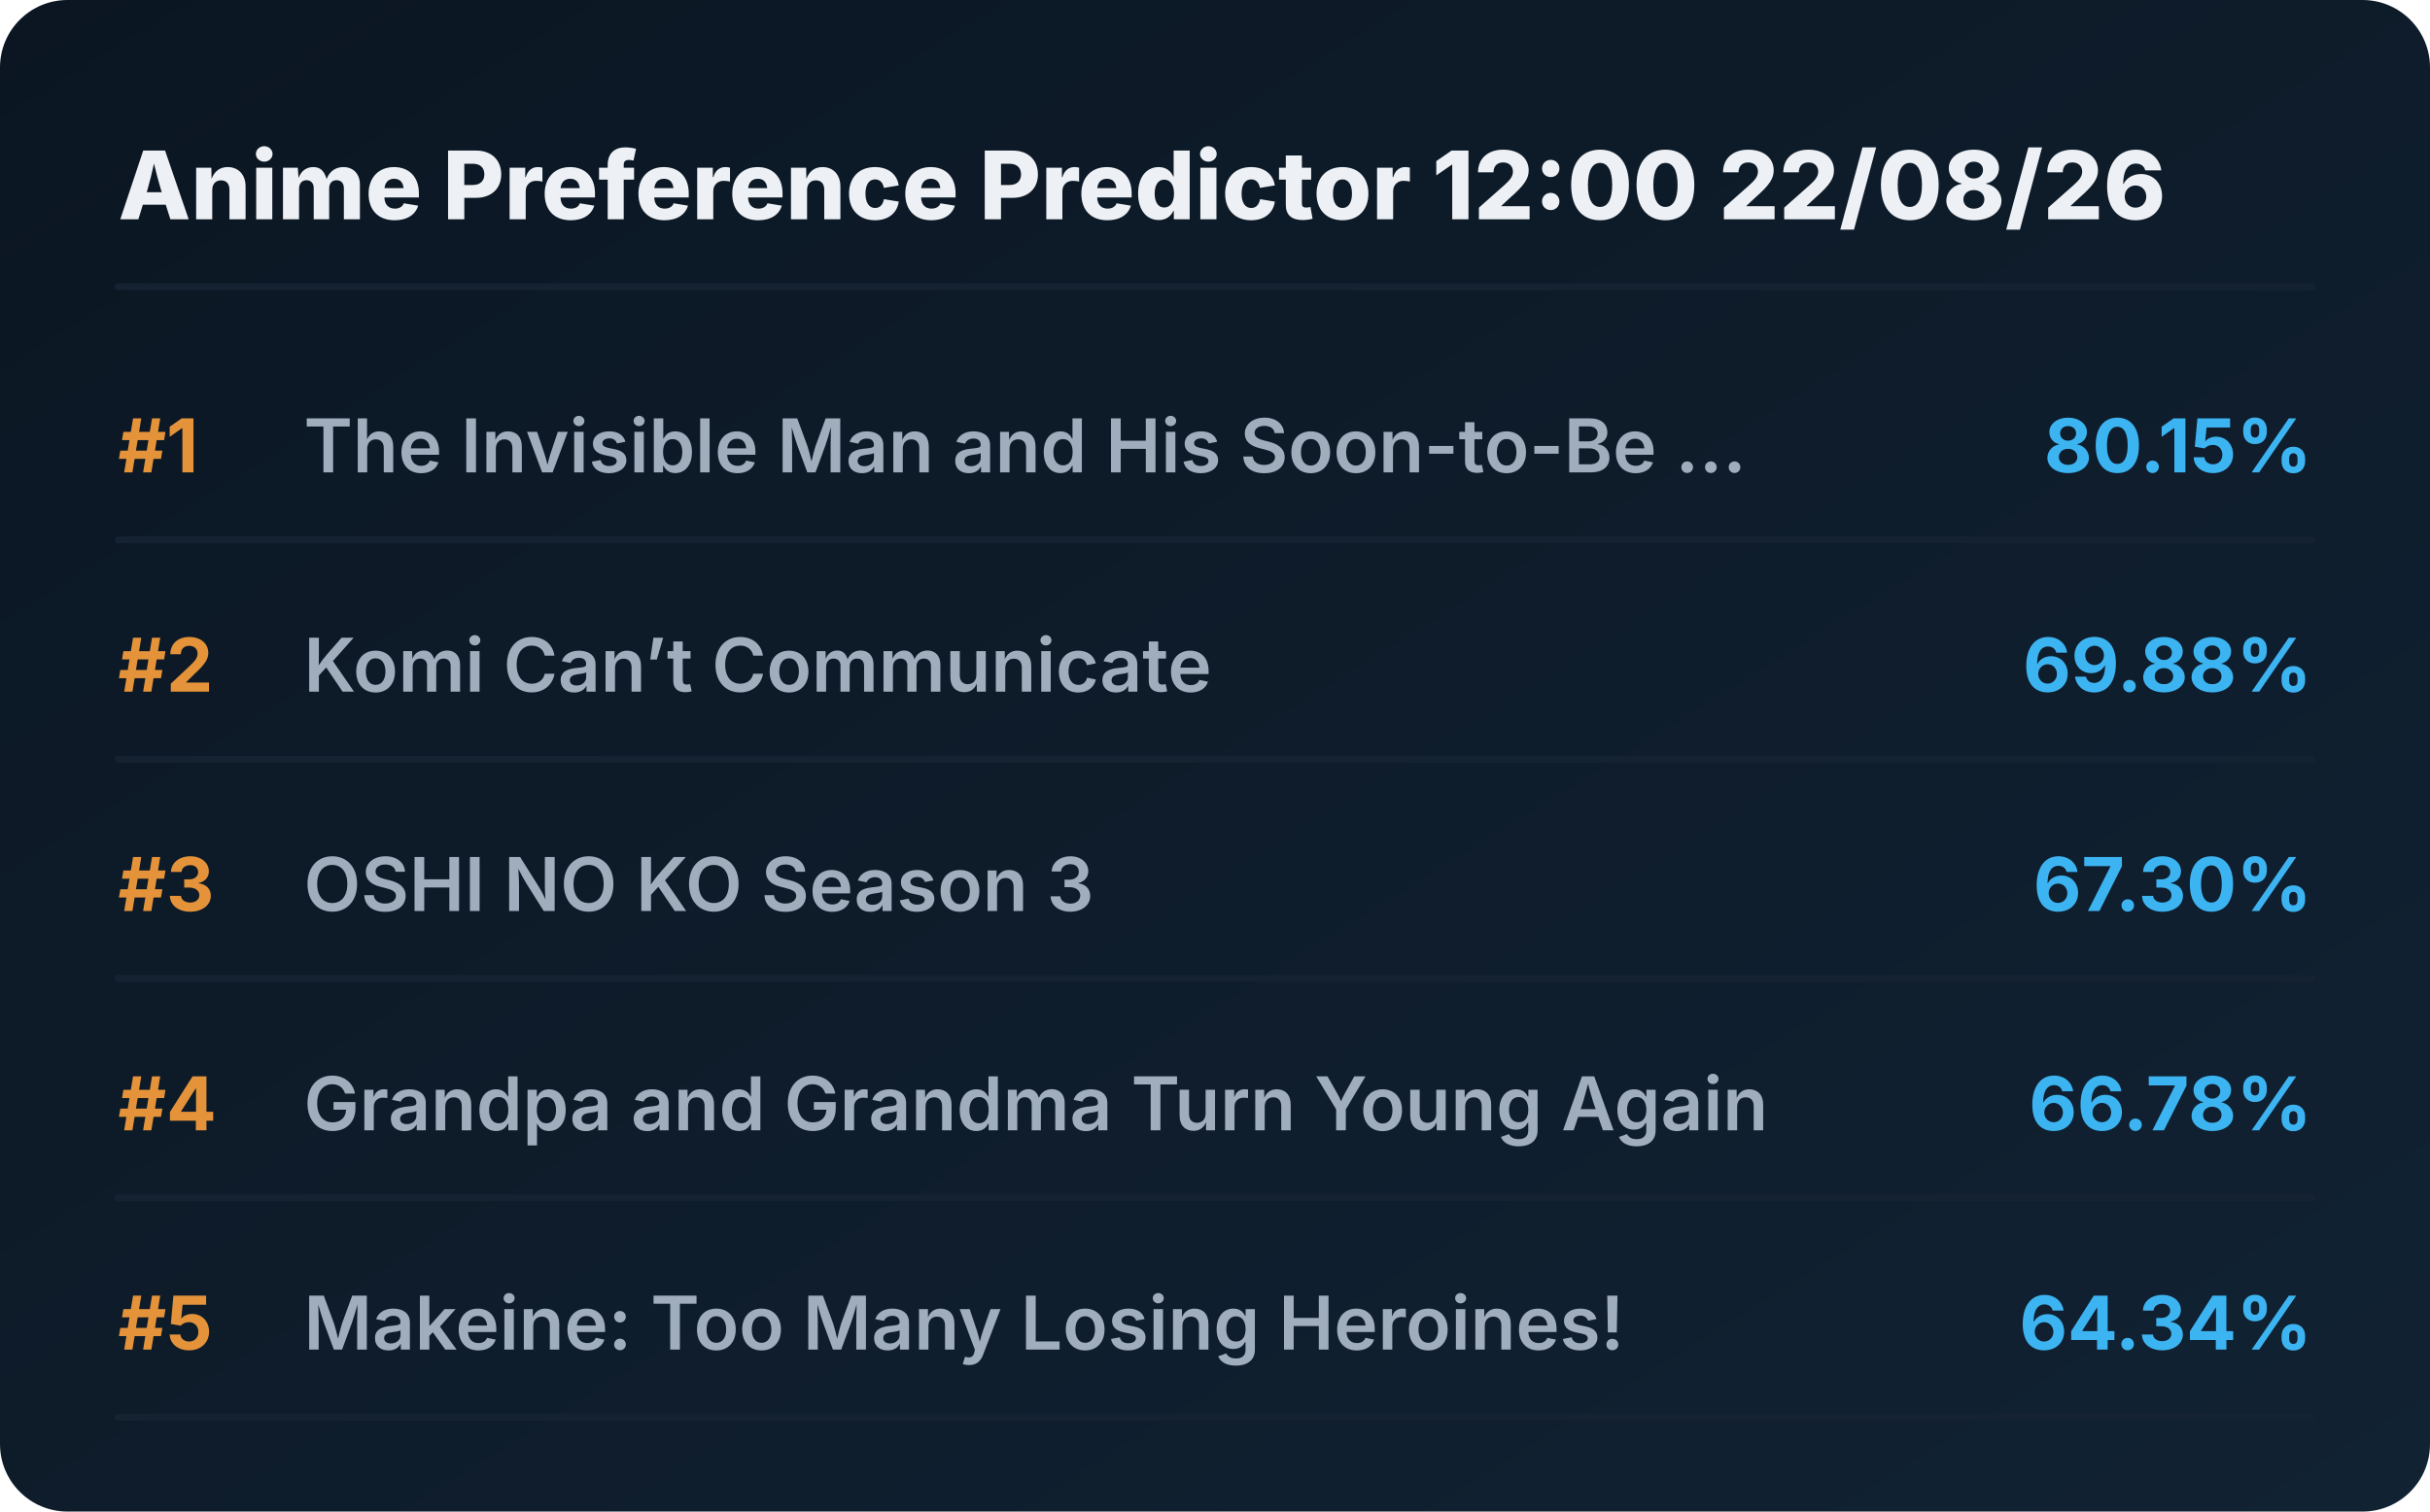
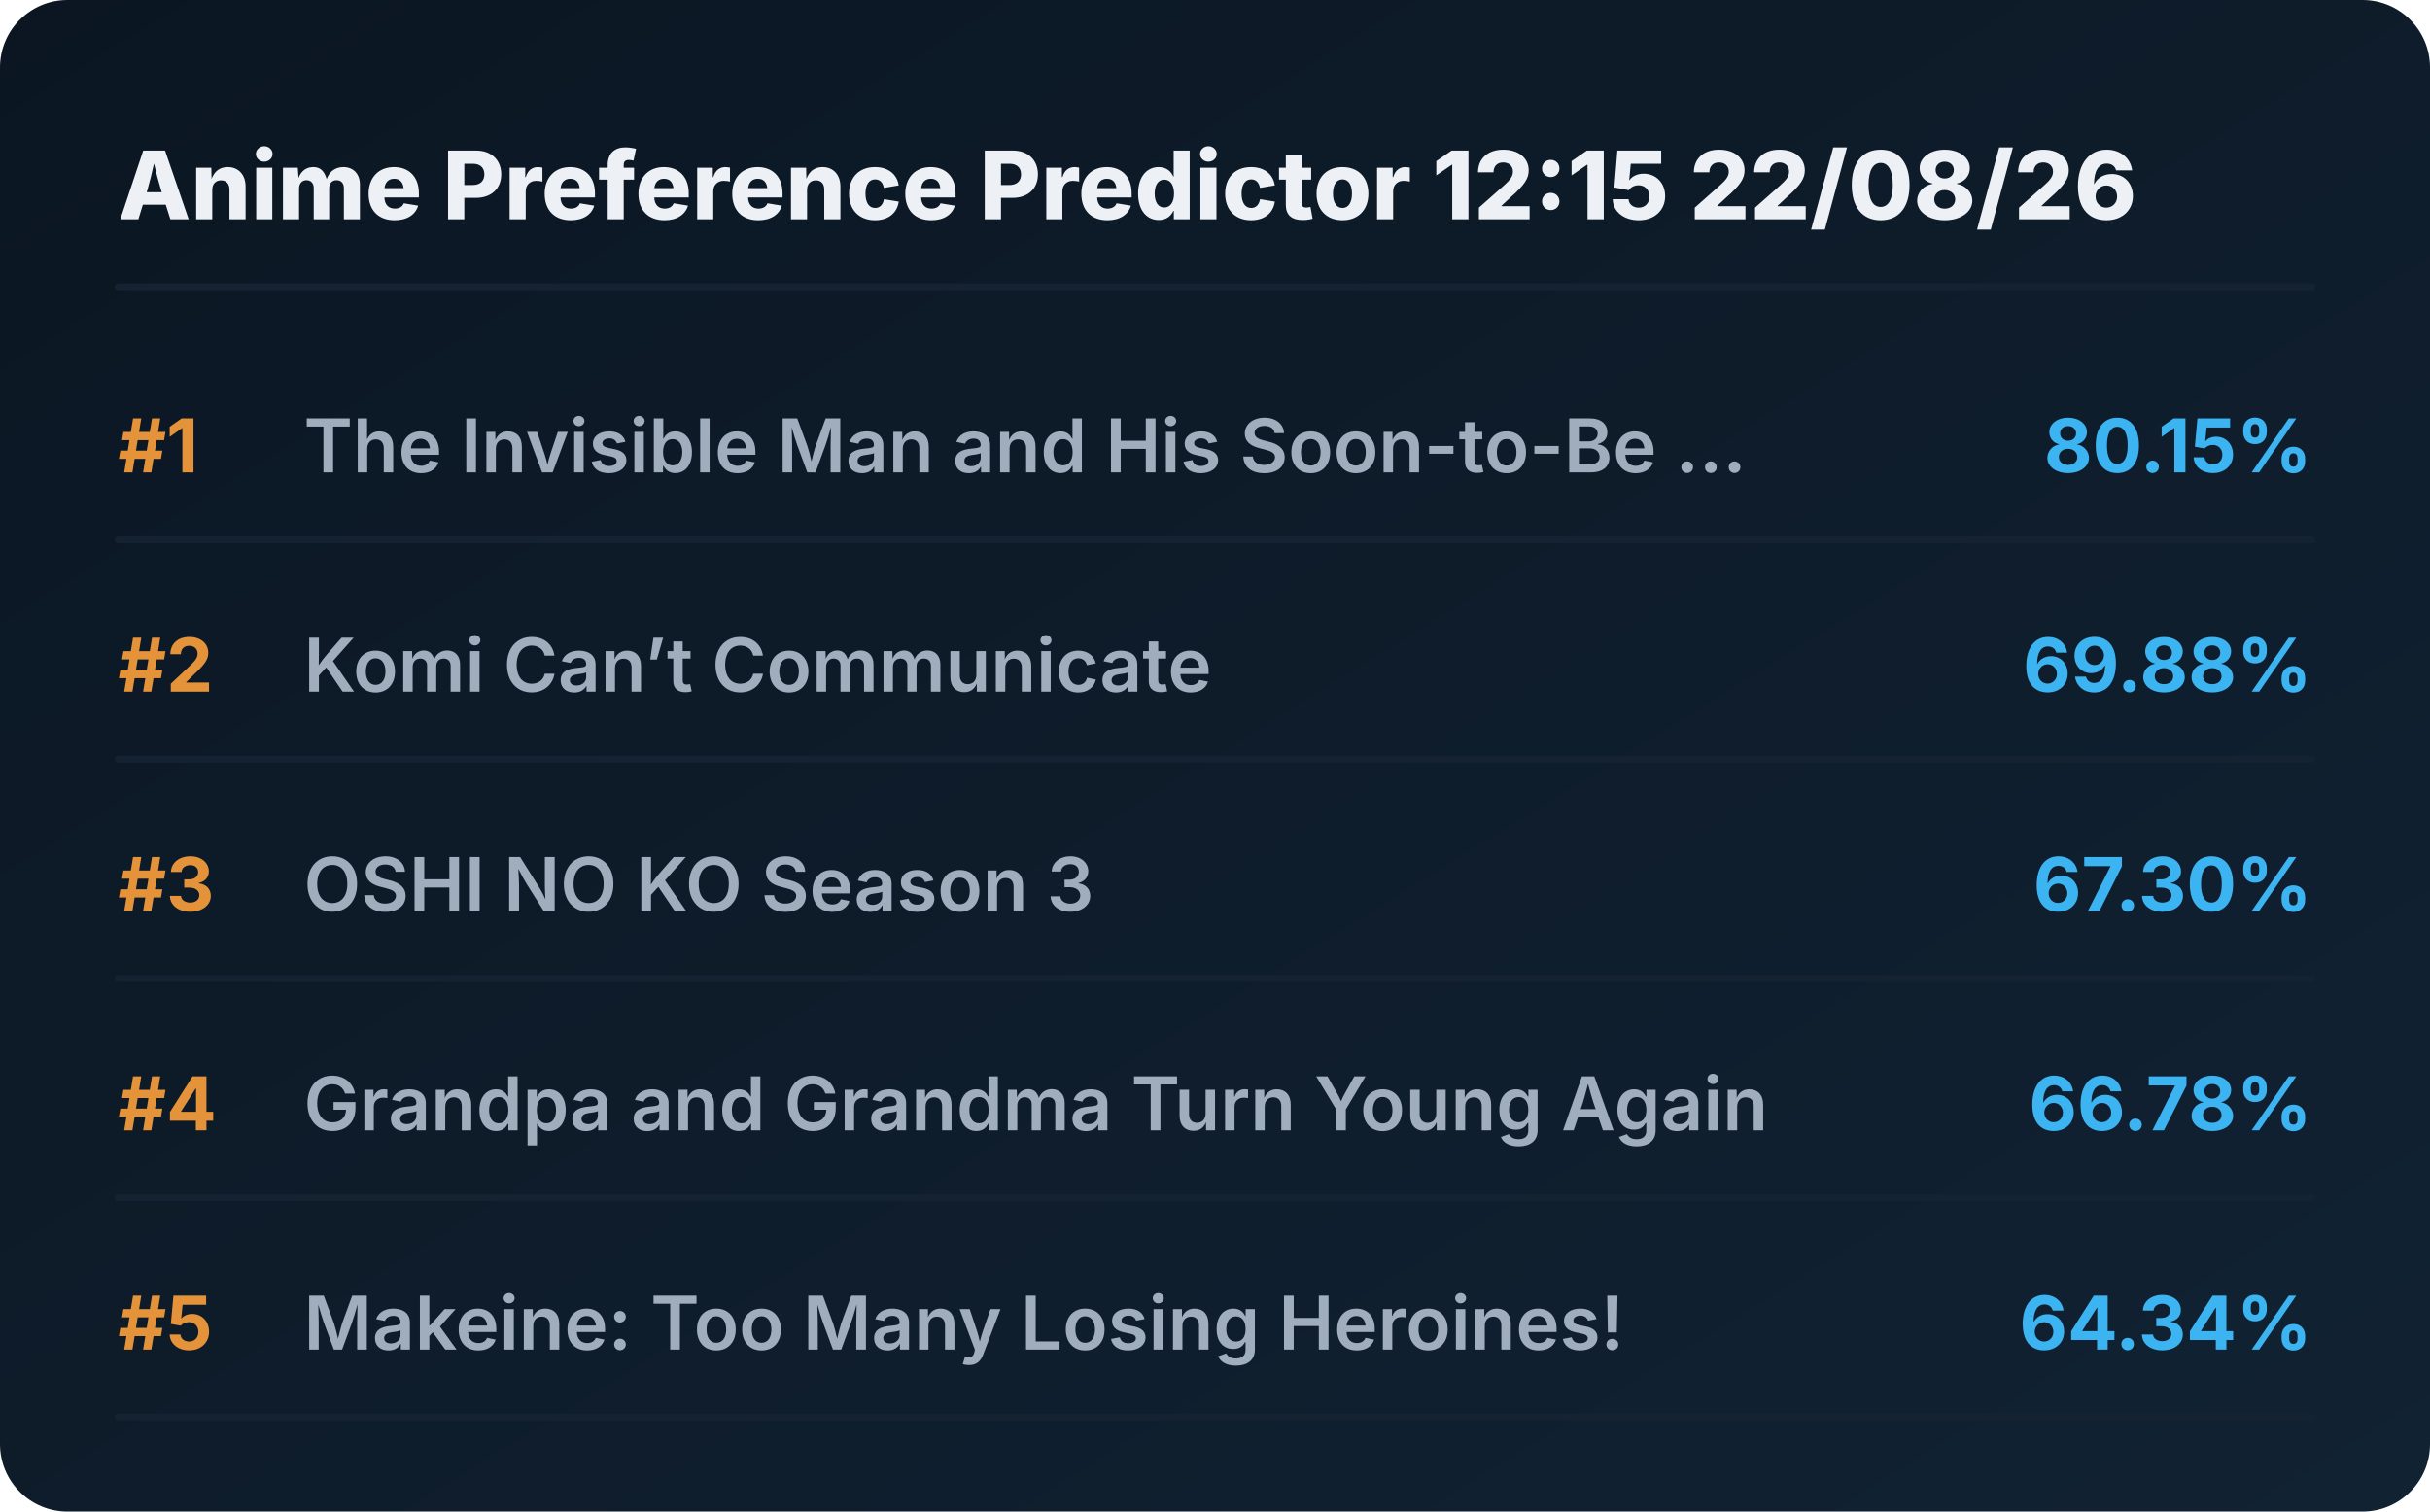
<svg xmlns="http://www.w3.org/2000/svg" viewBox="0 0 720 448" preserveAspectRatio="xMidYMid meet" style="width: 100%; height: auto; max-width: 720px;">
  <defs>
    <linearGradient id="boxGrad" x1="0%" y1="0%" x2="100%" y2="100%">
      <stop offset="0%" stop-color="#0b1622" />
      <stop offset="100%" stop-color="#112233" />
    </linearGradient>
    <clipPath id="titleClip">
      <rect x="90" y="0" width="510" height="100%" />
    </clipPath>
  </defs>
  <style>
    .bg { fill: url(#boxGrad); rx: 20px; }
    .header { font-family: 'Overpass', 'Inter', system-ui, sans-serif; font-weight: 800; font-size: 28px; fill: #edf1f5; }
    .rank { font-family: 'Overpass', 'Inter', system-ui, sans-serif; font-weight: 700; font-size: 22px; fill: #e5933a; }
    .title { font-family: 'Overpass', 'Inter', system-ui, sans-serif; font-weight: 600; font-size: 22px; fill: #9fadbd; }
    .score { font-family: 'Overpass', 'Inter', system-ui, sans-serif; font-weight: 700; font-size: 22px; fill: #3db4f2; }
    .line { stroke: #152232; stroke-width: 2; stroke-linecap: round; }
  </style>
  <rect class="bg" width="720" height="448" />
-   <text x="35" y="65" class="header">Anime Preference Predictor 12:00 22/08/26</text>
+   <text x="35" y="65" class="header">Anime Preference Predictor 12:15 22/08/26</text>
  <line x1="35" y1="85" x2="685" y2="85" class="line" />
  <g transform="translate(0, 0)">
    <text x="35" y="140" class="rank">#1</text>
    <text x="90" y="140" class="title">The Invisible Man and His Soon-to-Be ...</text>
    <text x="685" y="140" class="score" text-anchor="end">80.15%</text>
    <line x1="35" y1="160" x2="685" y2="160" class="line" />
  </g>
  <g transform="translate(0, 65)">
    <text x="35" y="140" class="rank">#2</text>
    <text x="90" y="140" class="title">Komi Can’t Communicate</text>
    <text x="685" y="140" class="score" text-anchor="end">69.88%</text>
    <line x1="35" y1="160" x2="685" y2="160" class="line" />
  </g>
  <g transform="translate(0, 130)">
    <text x="35" y="140" class="rank">#3</text>
    <text x="90" y="140" class="title">OSHI NO KO Season 3</text>
    <text x="685" y="140" class="score" text-anchor="end">67.30%</text>
    <line x1="35" y1="160" x2="685" y2="160" class="line" />
  </g>
  <g transform="translate(0, 195)">
    <text x="35" y="140" class="rank">#4</text>
    <text x="90" y="140" class="title">Grandpa and Grandma Turn Young Again</text>
    <text x="685" y="140" class="score" text-anchor="end">66.78%</text>
    <line x1="35" y1="160" x2="685" y2="160" class="line" />
  </g>
  <g transform="translate(0, 260)">
    <text x="35" y="140" class="rank">#5</text>
    <text x="90" y="140" class="title">Makeine: Too Many Losing Heroines!</text>
    <text x="685" y="140" class="score" text-anchor="end">64.34%</text>
    <line x1="35" y1="160" x2="685" y2="160" class="line" />
  </g>
</svg>
